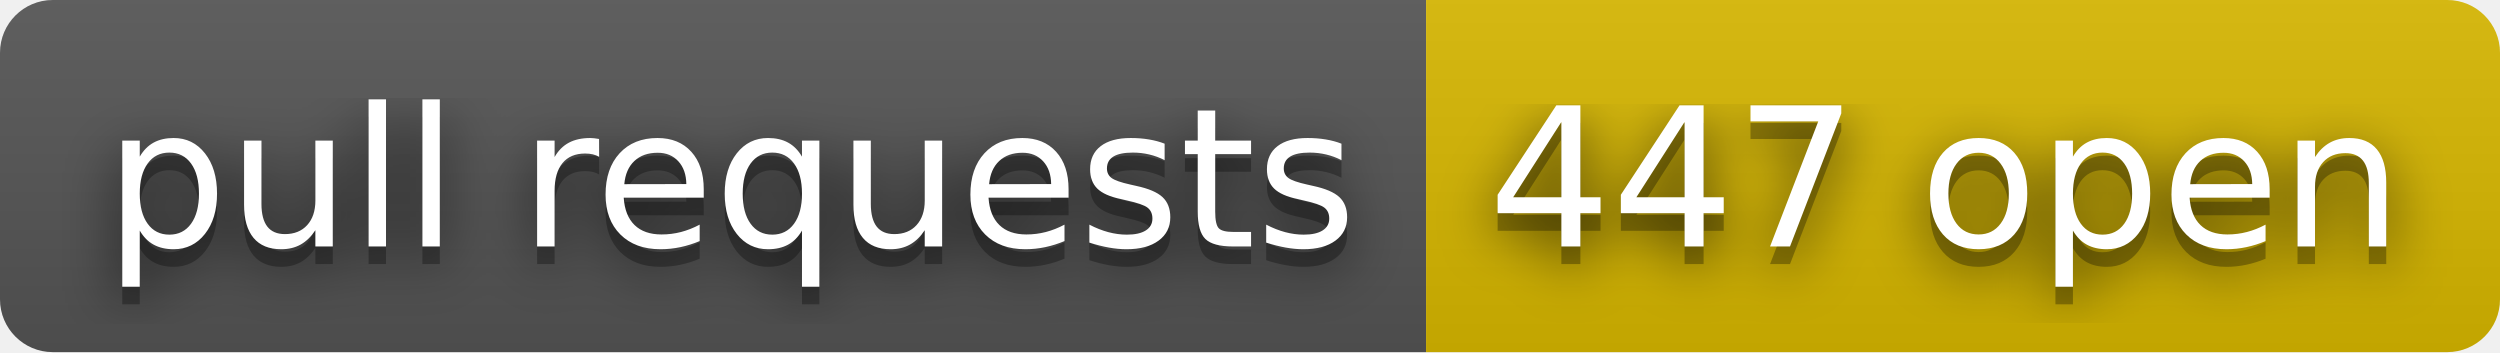
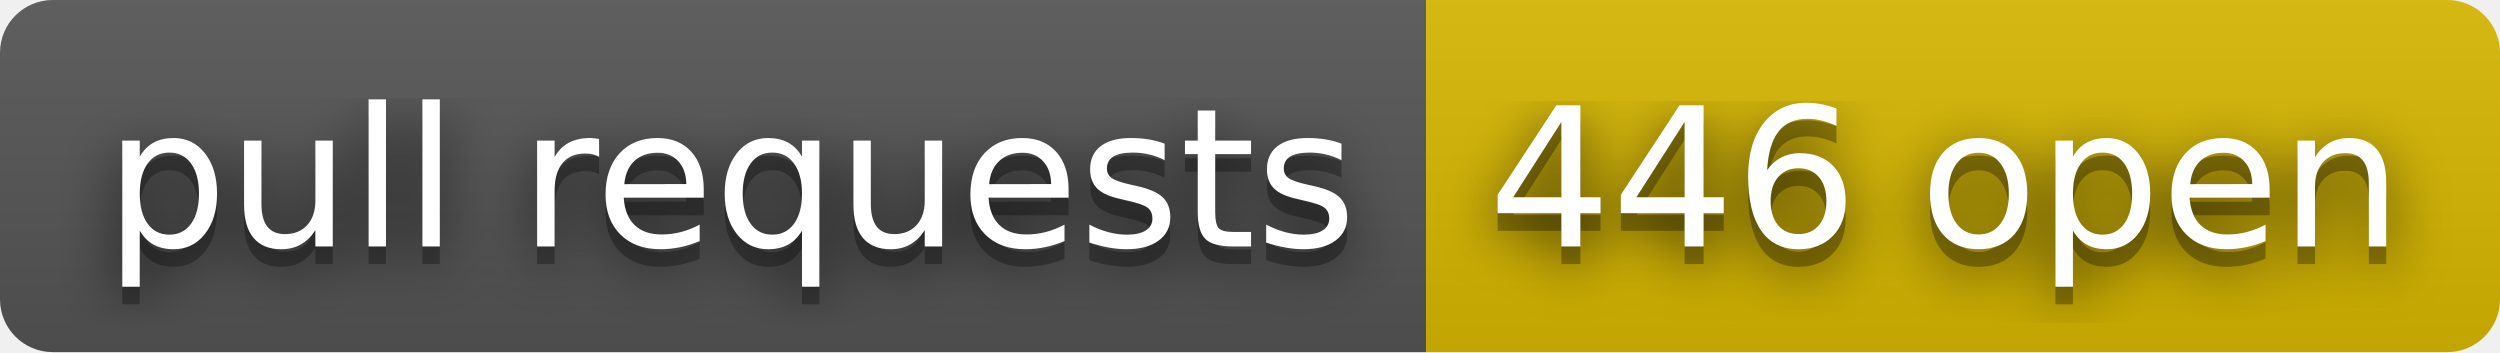
- <svg xmlns="http://www.w3.org/2000/svg" width="142" height="20" role="img" aria-label="pull requests: 447 open">
+ <svg xmlns="http://www.w3.org/2000/svg" width="142" height="20" role="img" aria-label="pull requests: 446 open">
  <filter id="blur">
    <feGaussianBlur stdDeviation="16" />
  </filter>
  <linearGradient id="s" x2="0" y2="100%">
    <stop offset="0" stop-color="#bbb" stop-opacity=".1" />
    <stop offset="1" stop-opacity=".1" />
  </linearGradient>
  <clipPath id="r">
    <rect width="142" height="20" rx="3" />
  </clipPath>
  <g clip-path="url(#r)">
    <rect width="81" height="20" fill="#555" />
    <rect x="81" width="61" height="20" fill="#d8b800" />
    <rect width="142" height="20" fill="url(#s)" />
  </g>
  <g fill="#fff" text-anchor="middle" font-family="Verdana,Geneva,DejaVu Sans,sans-serif" text-rendering="geometricPrecision" font-size="110">
    <g transform="scale(.1)">
      <g aria-hidden="true" fill="#010101">
        <text x="415" y="150" fill-opacity=".8" filter="url(#blur)" textLength="710">pull requests</text>
        <text x="415" y="150" fill-opacity=".3" textLength="710">pull requests</text>
      </g>
      <text x="415" y="140" textLength="710">pull requests</text>
    </g>
    <g transform="scale(.1)">
      <g aria-hidden="true" fill="#010101">
-         <text x="1105" y="150" fill-opacity=".8" filter="url(#blur)" textLength="510">447 open</text>
-         <text x="1105" y="150" fill-opacity=".3" textLength="510">447 open</text>
+         <text x="1105" y="150" fill-opacity=".8" filter="url(#blur)" textLength="510">446 open</text>
+         <text x="1105" y="150" fill-opacity=".3" textLength="510">446 open</text>
      </g>
-       <text x="1105" y="140" textLength="510">447 open</text>
+       <text x="1105" y="140" textLength="510">446 open</text>
    </g>
  </g>
</svg>
